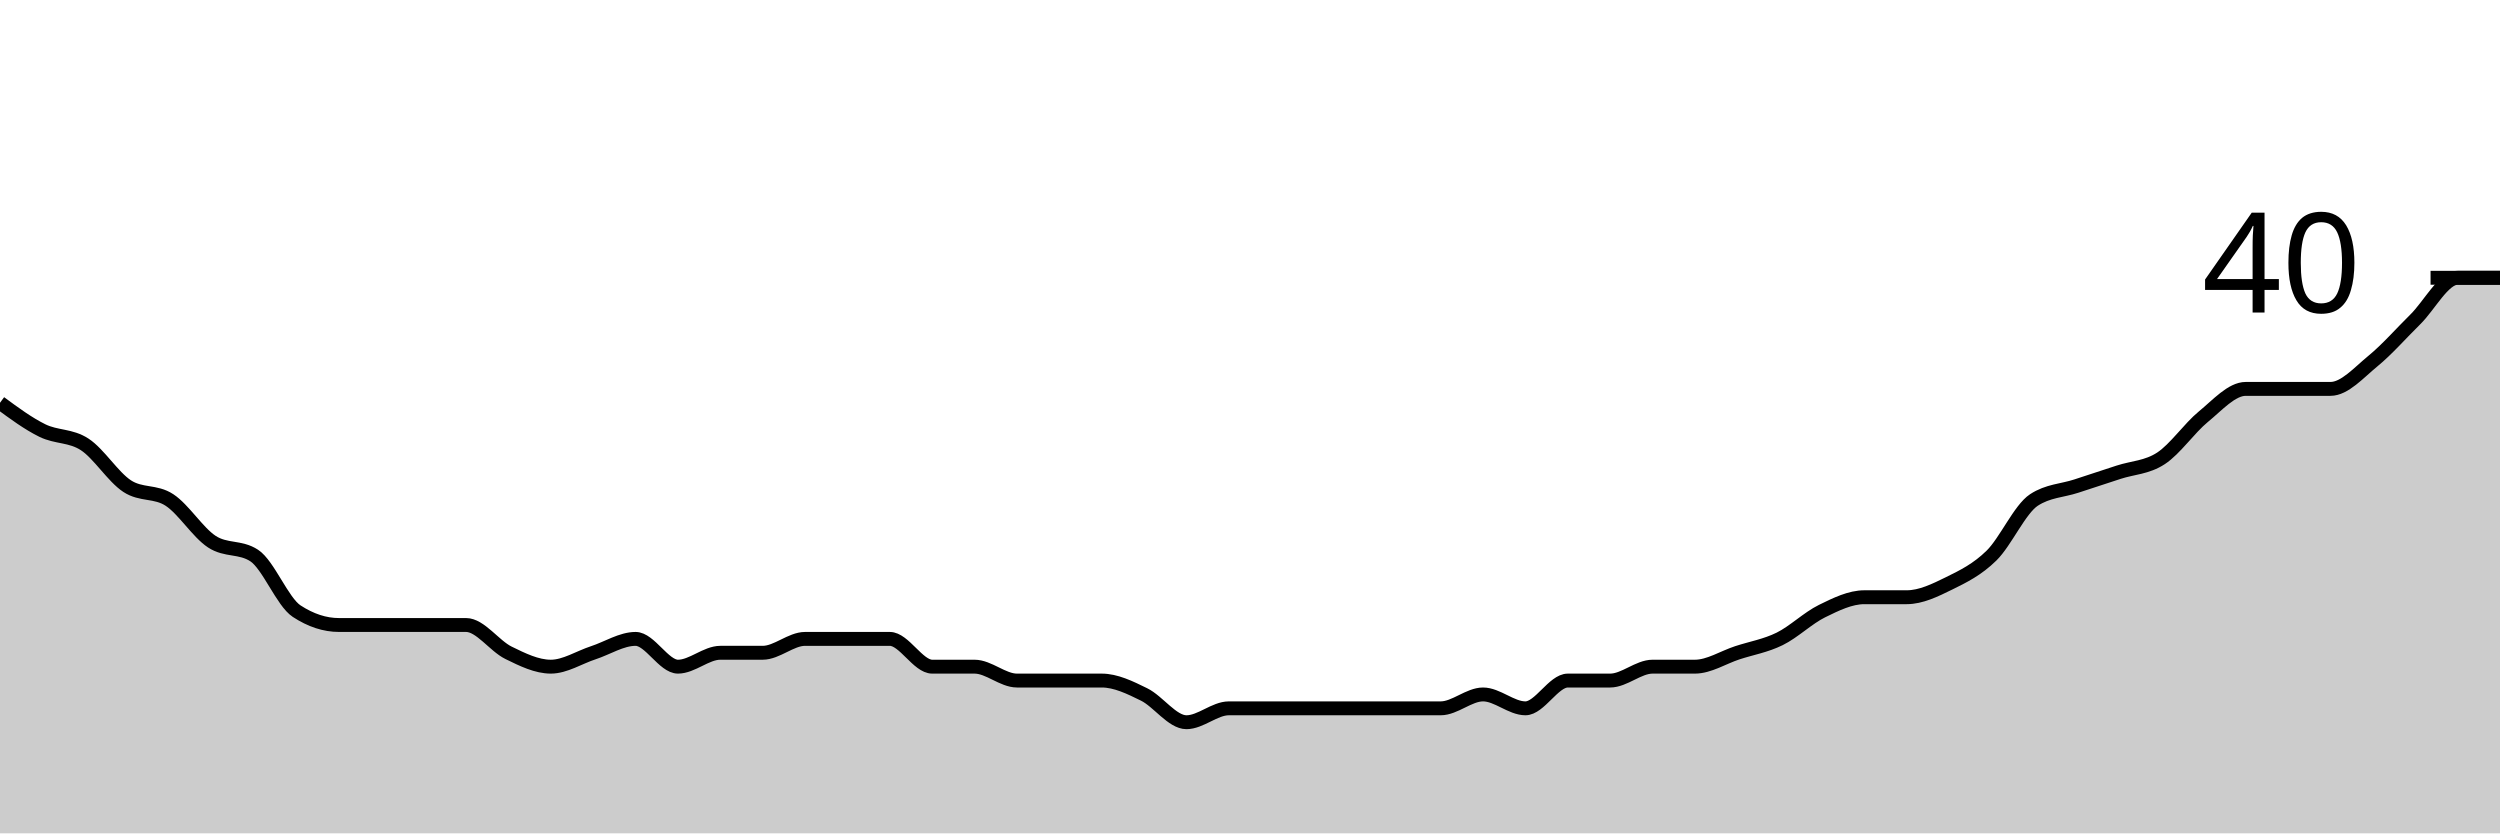
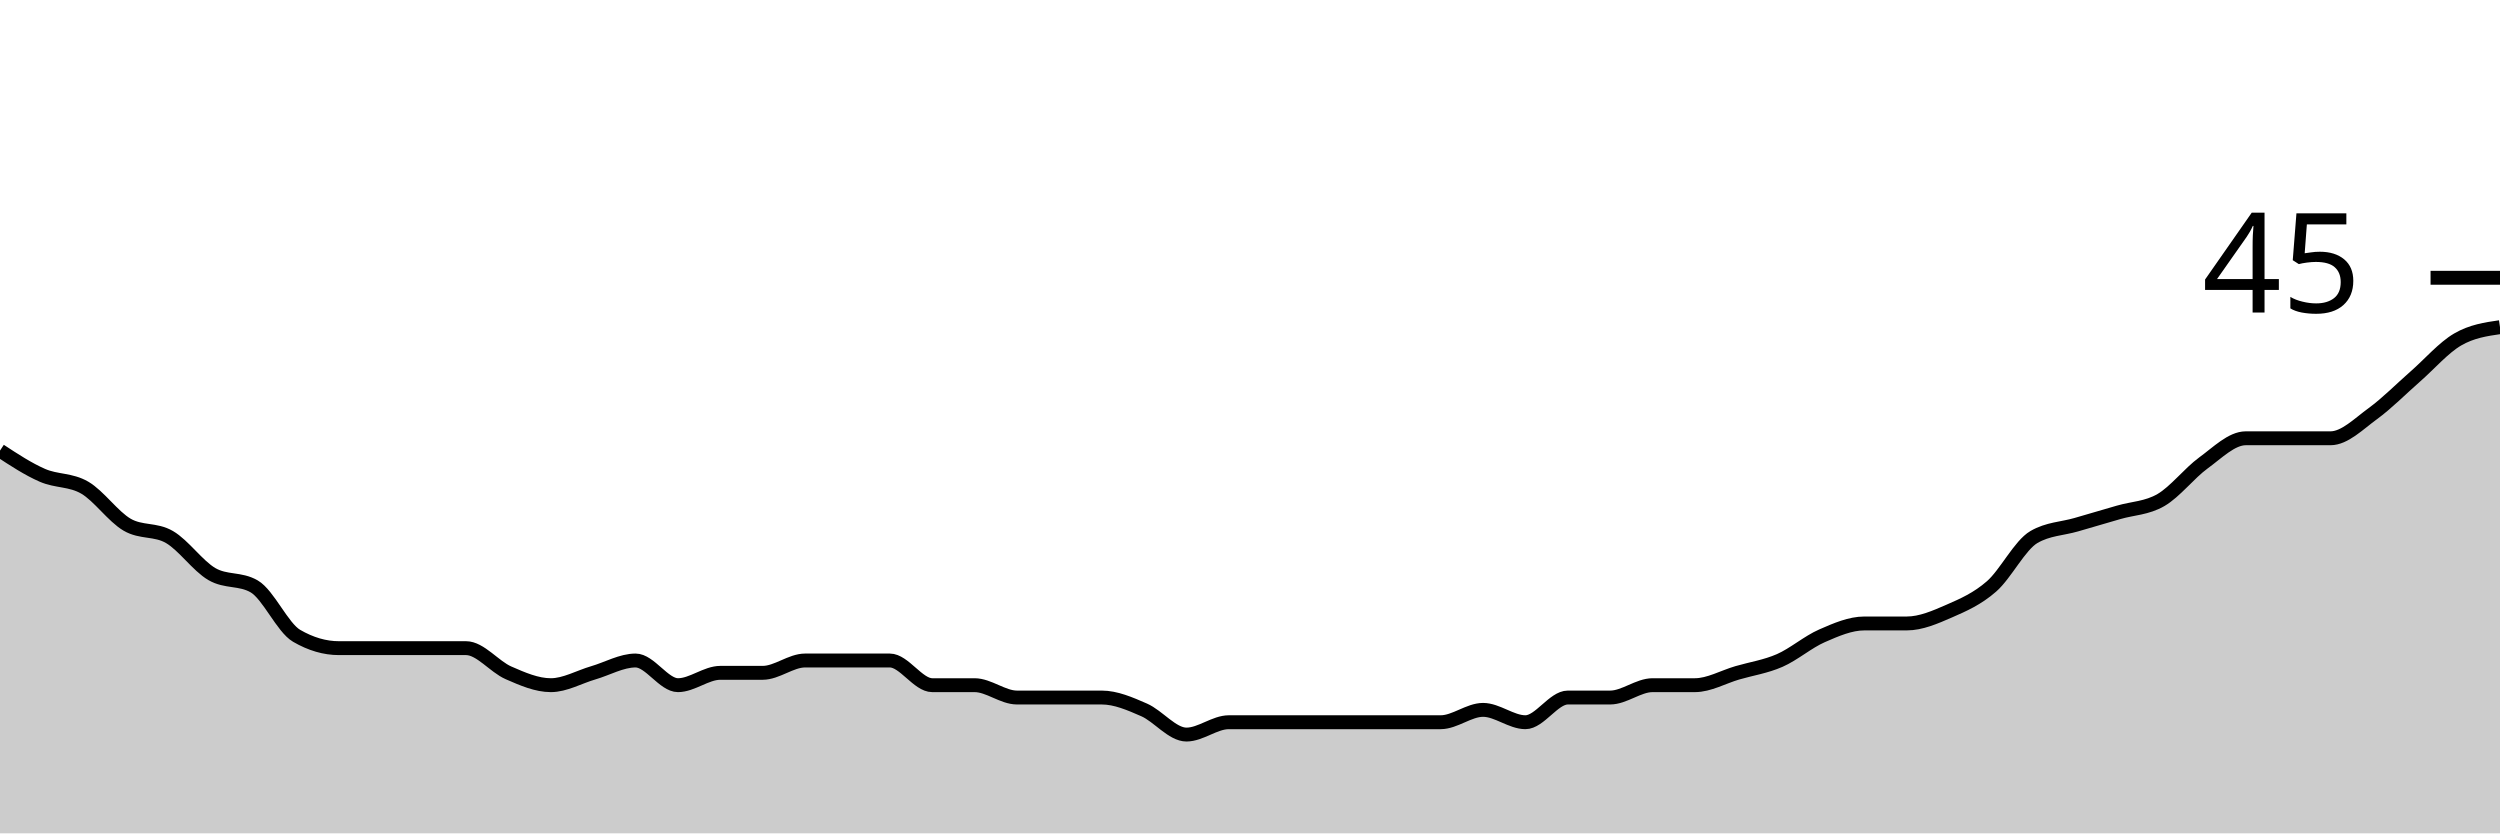
<svg xmlns="http://www.w3.org/2000/svg" viewBox="0 0 180 60">
  <g transform="translate(0,20)">
-     <path class="area" fill="rgba(0, 0, 0, 0.2)" d="M0,9C1.017,9.75,2.034,10.5,3.051,11C4.068,11.5,5.085,11.333,6.102,12C7.119,12.667,8.136,14.333,9.153,15C10.169,15.667,11.186,15.333,12.203,16C13.22,16.667,14.237,18.333,15.254,19C16.271,19.667,17.288,19.333,18.305,20C19.322,20.667,20.339,23.333,21.356,24C22.373,24.667,23.39,25,24.407,25C25.424,25,26.441,25,27.458,25C28.475,25,29.492,25,30.508,25C31.525,25,32.542,25,33.559,25C34.576,25,35.593,26.5,36.61,27C37.627,27.5,38.644,28,39.661,28C40.678,28,41.695,27.333,42.712,27C43.729,26.667,44.746,26,45.763,26C46.78,26,47.797,28,48.814,28C49.831,28,50.847,27,51.864,27C52.881,27,53.898,27,54.915,27C55.932,27,56.949,26,57.966,26C58.983,26,60,26,61.017,26C62.034,26,63.051,26,64.068,26C65.085,26,66.102,28,67.119,28C68.136,28,69.153,28,70.169,28C71.186,28,72.203,29,73.22,29C74.237,29,75.254,29,76.271,29C77.288,29,78.305,29,79.322,29C80.339,29,81.356,29.5,82.373,30C83.39,30.5,84.407,32,85.424,32C86.441,32,87.458,31,88.475,31C89.492,31,90.508,31,91.525,31C92.542,31,93.559,31,94.576,31C95.593,31,96.61,31,97.627,31C98.644,31,99.661,31,100.678,31C101.695,31,102.712,31,103.729,31C104.746,31,105.763,30,106.78,30C107.797,30,108.814,31,109.831,31C110.847,31,111.864,29,112.881,29C113.898,29,114.915,29,115.932,29C116.949,29,117.966,28,118.983,28C120,28,121.017,28,122.034,28C123.051,28,124.068,27.333,125.085,27C126.102,26.667,127.119,26.5,128.136,26C129.153,25.5,130.169,24.5,131.186,24C132.203,23.5,133.22,23,134.237,23C135.254,23,136.271,23,137.288,23C138.305,23,139.322,22.5,140.339,22C141.356,21.5,142.373,21,143.39,20C144.407,19,145.424,16.667,146.441,16C147.458,15.333,148.475,15.333,149.492,15C150.508,14.667,151.525,14.333,152.542,14C153.559,13.667,154.576,13.667,155.593,13C156.61,12.333,157.627,10.833,158.644,10C159.661,9.167,160.678,8,161.695,8C162.712,8,163.729,8,164.746,8C165.763,8,166.78,8,167.797,8C168.814,8,169.831,6.833,170.847,6C171.864,5.167,172.881,4,173.898,3C174.915,2,175.932,0,176.949,0C177.966,0,178.983,0,180,0L180,40C178.983,40,177.966,40,176.949,40C175.932,40,174.915,40,173.898,40C172.881,40,171.864,40,170.847,40C169.831,40,168.814,40,167.797,40C166.78,40,165.763,40,164.746,40C163.729,40,162.712,40,161.695,40C160.678,40,159.661,40,158.644,40C157.627,40,156.61,40,155.593,40C154.576,40,153.559,40,152.542,40C151.525,40,150.508,40,149.492,40C148.475,40,147.458,40,146.441,40C145.424,40,144.407,40,143.39,40C142.373,40,141.356,40,140.339,40C139.322,40,138.305,40,137.288,40C136.271,40,135.254,40,134.237,40C133.22,40,132.203,40,131.186,40C130.169,40,129.153,40,128.136,40C127.119,40,126.102,40,125.085,40C124.068,40,123.051,40,122.034,40C121.017,40,120,40,118.983,40C117.966,40,116.949,40,115.932,40C114.915,40,113.898,40,112.881,40C111.864,40,110.847,40,109.831,40C108.814,40,107.797,40,106.78,40C105.763,40,104.746,40,103.729,40C102.712,40,101.695,40,100.678,40C99.661,40,98.644,40,97.627,40C96.61,40,95.593,40,94.576,40C93.559,40,92.542,40,91.525,40C90.508,40,89.492,40,88.475,40C87.458,40,86.441,40,85.424,40C84.407,40,83.39,40,82.373,40C81.356,40,80.339,40,79.322,40C78.305,40,77.288,40,76.271,40C75.254,40,74.237,40,73.22,40C72.203,40,71.186,40,70.169,40C69.153,40,68.136,40,67.119,40C66.102,40,65.085,40,64.068,40C63.051,40,62.034,40,61.017,40C60,40,58.983,40,57.966,40C56.949,40,55.932,40,54.915,40C53.898,40,52.881,40,51.864,40C50.847,40,49.831,40,48.814,40C47.797,40,46.78,40,45.763,40C44.746,40,43.729,40,42.712,40C41.695,40,40.678,40,39.661,40C38.644,40,37.627,40,36.61,40C35.593,40,34.576,40,33.559,40C32.542,40,31.525,40,30.508,40C29.492,40,28.475,40,27.458,40C26.441,40,25.424,40,24.407,40C23.39,40,22.373,40,21.356,40C20.339,40,19.322,40,18.305,40C17.288,40,16.271,40,15.254,40C14.237,40,13.22,40,12.203,40C11.186,40,10.169,40,9.153,40C8.136,40,7.119,40,6.102,40C5.085,40,4.068,40,3.051,40C2.034,40,1.017,40,0,40Z" />
-     <path class="line" stroke="black" fill="none" d="M0,9C1.017,9.75,2.034,10.5,3.051,11C4.068,11.5,5.085,11.333,6.102,12C7.119,12.667,8.136,14.333,9.153,15C10.169,15.667,11.186,15.333,12.203,16C13.22,16.667,14.237,18.333,15.254,19C16.271,19.667,17.288,19.333,18.305,20C19.322,20.667,20.339,23.333,21.356,24C22.373,24.667,23.39,25,24.407,25C25.424,25,26.441,25,27.458,25C28.475,25,29.492,25,30.508,25C31.525,25,32.542,25,33.559,25C34.576,25,35.593,26.5,36.61,27C37.627,27.5,38.644,28,39.661,28C40.678,28,41.695,27.333,42.712,27C43.729,26.667,44.746,26,45.763,26C46.78,26,47.797,28,48.814,28C49.831,28,50.847,27,51.864,27C52.881,27,53.898,27,54.915,27C55.932,27,56.949,26,57.966,26C58.983,26,60,26,61.017,26C62.034,26,63.051,26,64.068,26C65.085,26,66.102,28,67.119,28C68.136,28,69.153,28,70.169,28C71.186,28,72.203,29,73.22,29C74.237,29,75.254,29,76.271,29C77.288,29,78.305,29,79.322,29C80.339,29,81.356,29.5,82.373,30C83.39,30.5,84.407,32,85.424,32C86.441,32,87.458,31,88.475,31C89.492,31,90.508,31,91.525,31C92.542,31,93.559,31,94.576,31C95.593,31,96.61,31,97.627,31C98.644,31,99.661,31,100.678,31C101.695,31,102.712,31,103.729,31C104.746,31,105.763,30,106.78,30C107.797,30,108.814,31,109.831,31C110.847,31,111.864,29,112.881,29C113.898,29,114.915,29,115.932,29C116.949,29,117.966,28,118.983,28C120,28,121.017,28,122.034,28C123.051,28,124.068,27.333,125.085,27C126.102,26.667,127.119,26.5,128.136,26C129.153,25.5,130.169,24.5,131.186,24C132.203,23.5,133.22,23,134.237,23C135.254,23,136.271,23,137.288,23C138.305,23,139.322,22.5,140.339,22C141.356,21.5,142.373,21,143.39,20C144.407,19,145.424,16.667,146.441,16C147.458,15.333,148.475,15.333,149.492,15C150.508,14.667,151.525,14.333,152.542,14C153.559,13.667,154.576,13.667,155.593,13C156.61,12.333,157.627,10.833,158.644,10C159.661,9.167,160.678,8,161.695,8C162.712,8,163.729,8,164.746,8C165.763,8,166.78,8,167.797,8C168.814,8,169.831,6.833,170.847,6C171.864,5.167,172.881,4,173.898,3C174.915,2,175.932,0,176.949,0C177.966,0,178.983,0,180,0" />
+     <path class="area" fill="rgba(0, 0, 0, 0.2)" d="M0,12.444C1.017,13.111,2.034,13.778,3.051,14.222C4.068,14.667,5.085,14.519,6.102,15.111C7.119,15.704,8.136,17.185,9.153,17.778C10.169,18.37,11.186,18.074,12.203,18.667C13.22,19.259,14.237,20.741,15.254,21.333C16.271,21.926,17.288,21.63,18.305,22.222C19.322,22.815,20.339,25.185,21.356,25.778C22.373,26.37,23.39,26.667,24.407,26.667C25.424,26.667,26.441,26.667,27.458,26.667C28.475,26.667,29.492,26.667,30.508,26.667C31.525,26.667,32.542,26.667,33.559,26.667C34.576,26.667,35.593,28,36.61,28.444C37.627,28.889,38.644,29.333,39.661,29.333C40.678,29.333,41.695,28.741,42.712,28.444C43.729,28.148,44.746,27.556,45.763,27.556C46.78,27.556,47.797,29.333,48.814,29.333C49.831,29.333,50.847,28.444,51.864,28.444C52.881,28.444,53.898,28.444,54.915,28.444C55.932,28.444,56.949,27.556,57.966,27.556C58.983,27.556,60,27.556,61.017,27.556C62.034,27.556,63.051,27.556,64.068,27.556C65.085,27.556,66.102,29.333,67.119,29.333C68.136,29.333,69.153,29.333,70.169,29.333C71.186,29.333,72.203,30.222,73.22,30.222C74.237,30.222,75.254,30.222,76.271,30.222C77.288,30.222,78.305,30.222,79.322,30.222C80.339,30.222,81.356,30.667,82.373,31.111C83.39,31.556,84.407,32.889,85.424,32.889C86.441,32.889,87.458,32,88.475,32C89.492,32,90.508,32,91.525,32C92.542,32,93.559,32,94.576,32C95.593,32,96.61,32,97.627,32C98.644,32,99.661,32,100.678,32C101.695,32,102.712,32,103.729,32C104.746,32,105.763,31.111,106.78,31.111C107.797,31.111,108.814,32,109.831,32C110.847,32,111.864,30.222,112.881,30.222C113.898,30.222,114.915,30.222,115.932,30.222C116.949,30.222,117.966,29.333,118.983,29.333C120,29.333,121.017,29.333,122.034,29.333C123.051,29.333,124.068,28.741,125.085,28.444C126.102,28.148,127.119,28,128.136,27.556C129.153,27.111,130.169,26.222,131.186,25.778C132.203,25.333,133.22,24.889,134.237,24.889C135.254,24.889,136.271,24.889,137.288,24.889C138.305,24.889,139.322,24.444,140.339,24C141.356,23.556,142.373,23.111,143.39,22.222C144.407,21.333,145.424,19.259,146.441,18.667C147.458,18.074,148.475,18.074,149.492,17.778C150.508,17.481,151.525,17.185,152.542,16.889C153.559,16.593,154.576,16.593,155.593,16C156.61,15.407,157.627,14.074,158.644,13.333C159.661,12.593,160.678,11.556,161.695,11.556C162.712,11.556,163.729,11.556,164.746,11.556C165.763,11.556,166.78,11.556,167.797,11.556C168.814,11.556,169.831,10.519,170.847,9.778C171.864,9.037,172.881,8,173.898,7.111C174.915,6.222,175.932,5.037,176.949,4.444C177.966,3.852,178.983,3.704,180,3.556L180,40C178.983,40,177.966,40,176.949,40C175.932,40,174.915,40,173.898,40C172.881,40,171.864,40,170.847,40C169.831,40,168.814,40,167.797,40C166.78,40,165.763,40,164.746,40C163.729,40,162.712,40,161.695,40C160.678,40,159.661,40,158.644,40C157.627,40,156.61,40,155.593,40C154.576,40,153.559,40,152.542,40C151.525,40,150.508,40,149.492,40C148.475,40,147.458,40,146.441,40C145.424,40,144.407,40,143.39,40C142.373,40,141.356,40,140.339,40C139.322,40,138.305,40,137.288,40C136.271,40,135.254,40,134.237,40C133.22,40,132.203,40,131.186,40C130.169,40,129.153,40,128.136,40C127.119,40,126.102,40,125.085,40C124.068,40,123.051,40,122.034,40C121.017,40,120,40,118.983,40C117.966,40,116.949,40,115.932,40C114.915,40,113.898,40,112.881,40C111.864,40,110.847,40,109.831,40C108.814,40,107.797,40,106.78,40C105.763,40,104.746,40,103.729,40C102.712,40,101.695,40,100.678,40C99.661,40,98.644,40,97.627,40C96.61,40,95.593,40,94.576,40C93.559,40,92.542,40,91.525,40C90.508,40,89.492,40,88.475,40C87.458,40,86.441,40,85.424,40C84.407,40,83.39,40,82.373,40C81.356,40,80.339,40,79.322,40C78.305,40,77.288,40,76.271,40C75.254,40,74.237,40,73.22,40C72.203,40,71.186,40,70.169,40C69.153,40,68.136,40,67.119,40C66.102,40,65.085,40,64.068,40C63.051,40,62.034,40,61.017,40C60,40,58.983,40,57.966,40C56.949,40,55.932,40,54.915,40C53.898,40,52.881,40,51.864,40C50.847,40,49.831,40,48.814,40C47.797,40,46.78,40,45.763,40C44.746,40,43.729,40,42.712,40C41.695,40,40.678,40,39.661,40C38.644,40,37.627,40,36.61,40C35.593,40,34.576,40,33.559,40C32.542,40,31.525,40,30.508,40C29.492,40,28.475,40,27.458,40C26.441,40,25.424,40,24.407,40C23.39,40,22.373,40,21.356,40C20.339,40,19.322,40,18.305,40C17.288,40,16.271,40,15.254,40C14.237,40,13.22,40,12.203,40C11.186,40,10.169,40,9.153,40C8.136,40,7.119,40,6.102,40C5.085,40,4.068,40,3.051,40C2.034,40,1.017,40,0,40Z" />
+     <path class="line" stroke="black" fill="none" d="M0,12.444C1.017,13.111,2.034,13.778,3.051,14.222C4.068,14.667,5.085,14.519,6.102,15.111C7.119,15.704,8.136,17.185,9.153,17.778C10.169,18.37,11.186,18.074,12.203,18.667C13.22,19.259,14.237,20.741,15.254,21.333C16.271,21.926,17.288,21.63,18.305,22.222C19.322,22.815,20.339,25.185,21.356,25.778C22.373,26.37,23.39,26.667,24.407,26.667C25.424,26.667,26.441,26.667,27.458,26.667C28.475,26.667,29.492,26.667,30.508,26.667C31.525,26.667,32.542,26.667,33.559,26.667C34.576,26.667,35.593,28,36.61,28.444C37.627,28.889,38.644,29.333,39.661,29.333C40.678,29.333,41.695,28.741,42.712,28.444C43.729,28.148,44.746,27.556,45.763,27.556C46.78,27.556,47.797,29.333,48.814,29.333C49.831,29.333,50.847,28.444,51.864,28.444C52.881,28.444,53.898,28.444,54.915,28.444C55.932,28.444,56.949,27.556,57.966,27.556C58.983,27.556,60,27.556,61.017,27.556C62.034,27.556,63.051,27.556,64.068,27.556C65.085,27.556,66.102,29.333,67.119,29.333C68.136,29.333,69.153,29.333,70.169,29.333C71.186,29.333,72.203,30.222,73.22,30.222C74.237,30.222,75.254,30.222,76.271,30.222C77.288,30.222,78.305,30.222,79.322,30.222C80.339,30.222,81.356,30.667,82.373,31.111C83.39,31.556,84.407,32.889,85.424,32.889C86.441,32.889,87.458,32,88.475,32C89.492,32,90.508,32,91.525,32C92.542,32,93.559,32,94.576,32C95.593,32,96.61,32,97.627,32C98.644,32,99.661,32,100.678,32C101.695,32,102.712,32,103.729,32C104.746,32,105.763,31.111,106.78,31.111C107.797,31.111,108.814,32,109.831,32C110.847,32,111.864,30.222,112.881,30.222C113.898,30.222,114.915,30.222,115.932,30.222C116.949,30.222,117.966,29.333,118.983,29.333C120,29.333,121.017,29.333,122.034,29.333C123.051,29.333,124.068,28.741,125.085,28.444C126.102,28.148,127.119,28,128.136,27.556C129.153,27.111,130.169,26.222,131.186,25.778C132.203,25.333,133.22,24.889,134.237,24.889C135.254,24.889,136.271,24.889,137.288,24.889C138.305,24.889,139.322,24.444,140.339,24C141.356,23.556,142.373,23.111,143.39,22.222C144.407,21.333,145.424,19.259,146.441,18.667C147.458,18.074,148.475,18.074,149.492,17.778C150.508,17.481,151.525,17.185,152.542,16.889C153.559,16.593,154.576,16.593,155.593,16C156.61,15.407,157.627,14.074,158.644,13.333C159.661,12.593,160.678,11.556,161.695,11.556C162.712,11.556,163.729,11.556,164.746,11.556C165.763,11.556,166.78,11.556,167.797,11.556C168.814,11.556,169.831,10.519,170.847,9.778C171.864,9.037,172.881,8,173.898,7.111C174.915,6.222,175.932,5.037,176.949,4.444C177.966,3.852,178.983,3.704,180,3.556" />
    <path class="axis-ceiling" stroke-width="1" stroke="black" fill="none" d="M175,0L180,0" />
-     <text class="axis-ceiling-label" font-family="sans-serif" text-anchor="end" font-size="10px" x="170" y="2.5">40</text>
+     <text class="axis-ceiling-label" font-family="sans-serif" text-anchor="end" font-size="10px" x="170" y="2.5">45</text>
  </g>
</svg>
